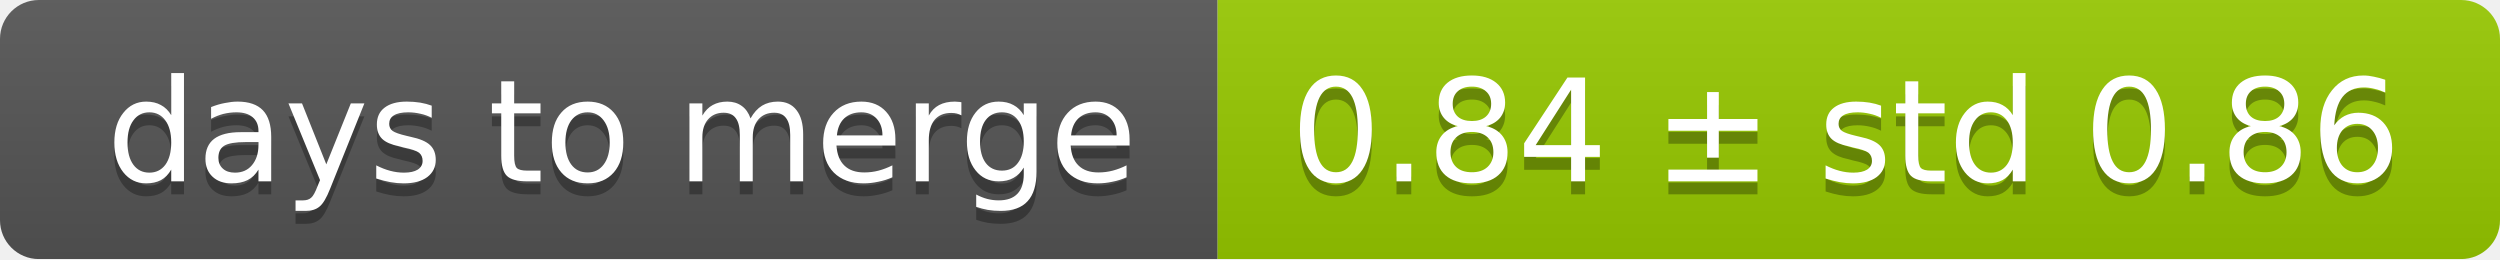
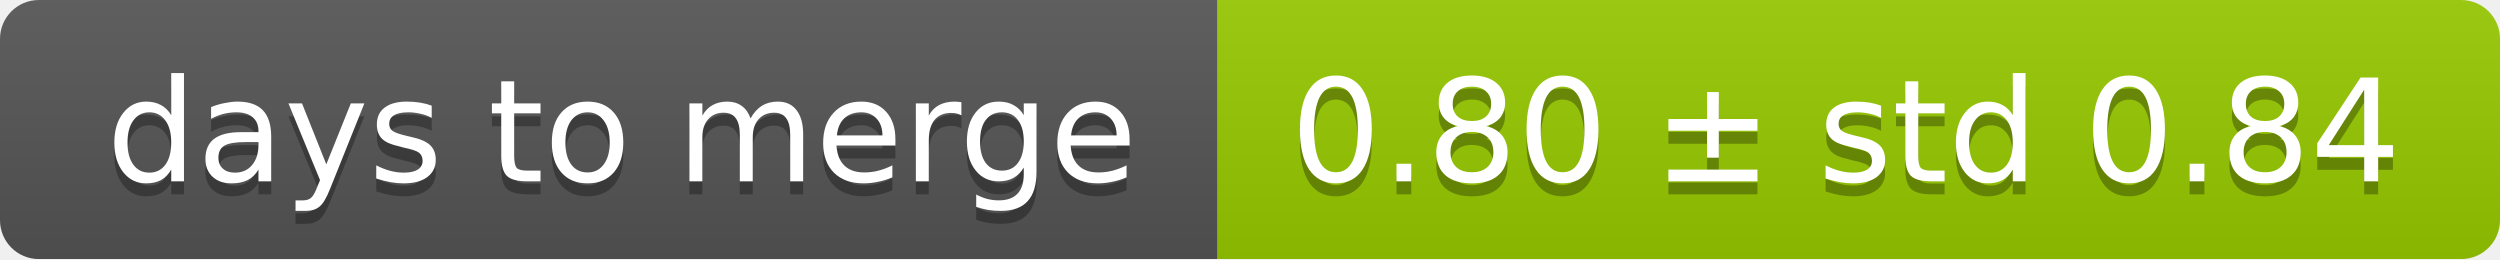
<svg xmlns="http://www.w3.org/2000/svg" width="193" height="20">
  <linearGradient id="smooth" x2="0" y2="100%">
    <stop offset="0" stop-color="#bbb" stop-opacity=".1" />
    <stop offset="1" stop-opacity=".1" />
  </linearGradient>
  <mask id="round">
    <rect width="193" height="20" rx="3" fill="#fff" />
  </mask>
  <g mask="url(#round)">
    <rect width="94" height="20" fill="#555" />
    <rect x="94" width="99" height="20" fill="#97ca00" />
    <rect width="193" height="20" fill="url(#smooth)" />
  </g>
  <g fill="#fff" text-anchor="middle" font-family="DejaVu Sans,Verdana,Geneva,sans-serif" font-size="11">
    <text x="48" y="15" fill="#010101" fill-opacity=".3">days to merge</text>
    <text x="48" y="14">days to merge</text>
-     <text x="142.5" y="15" fill="#010101" fill-opacity=".3">0.84 ± std 0.86</text>
-     <text x="142.5" y="14">0.84 ± std 0.86</text>
+     <text x="142.5" y="15" fill="#010101" fill-opacity=".3">0.80 ± std 0.84</text>
+     <text x="142.5" y="14">0.80 ± std 0.84</text>
  </g>
</svg>
